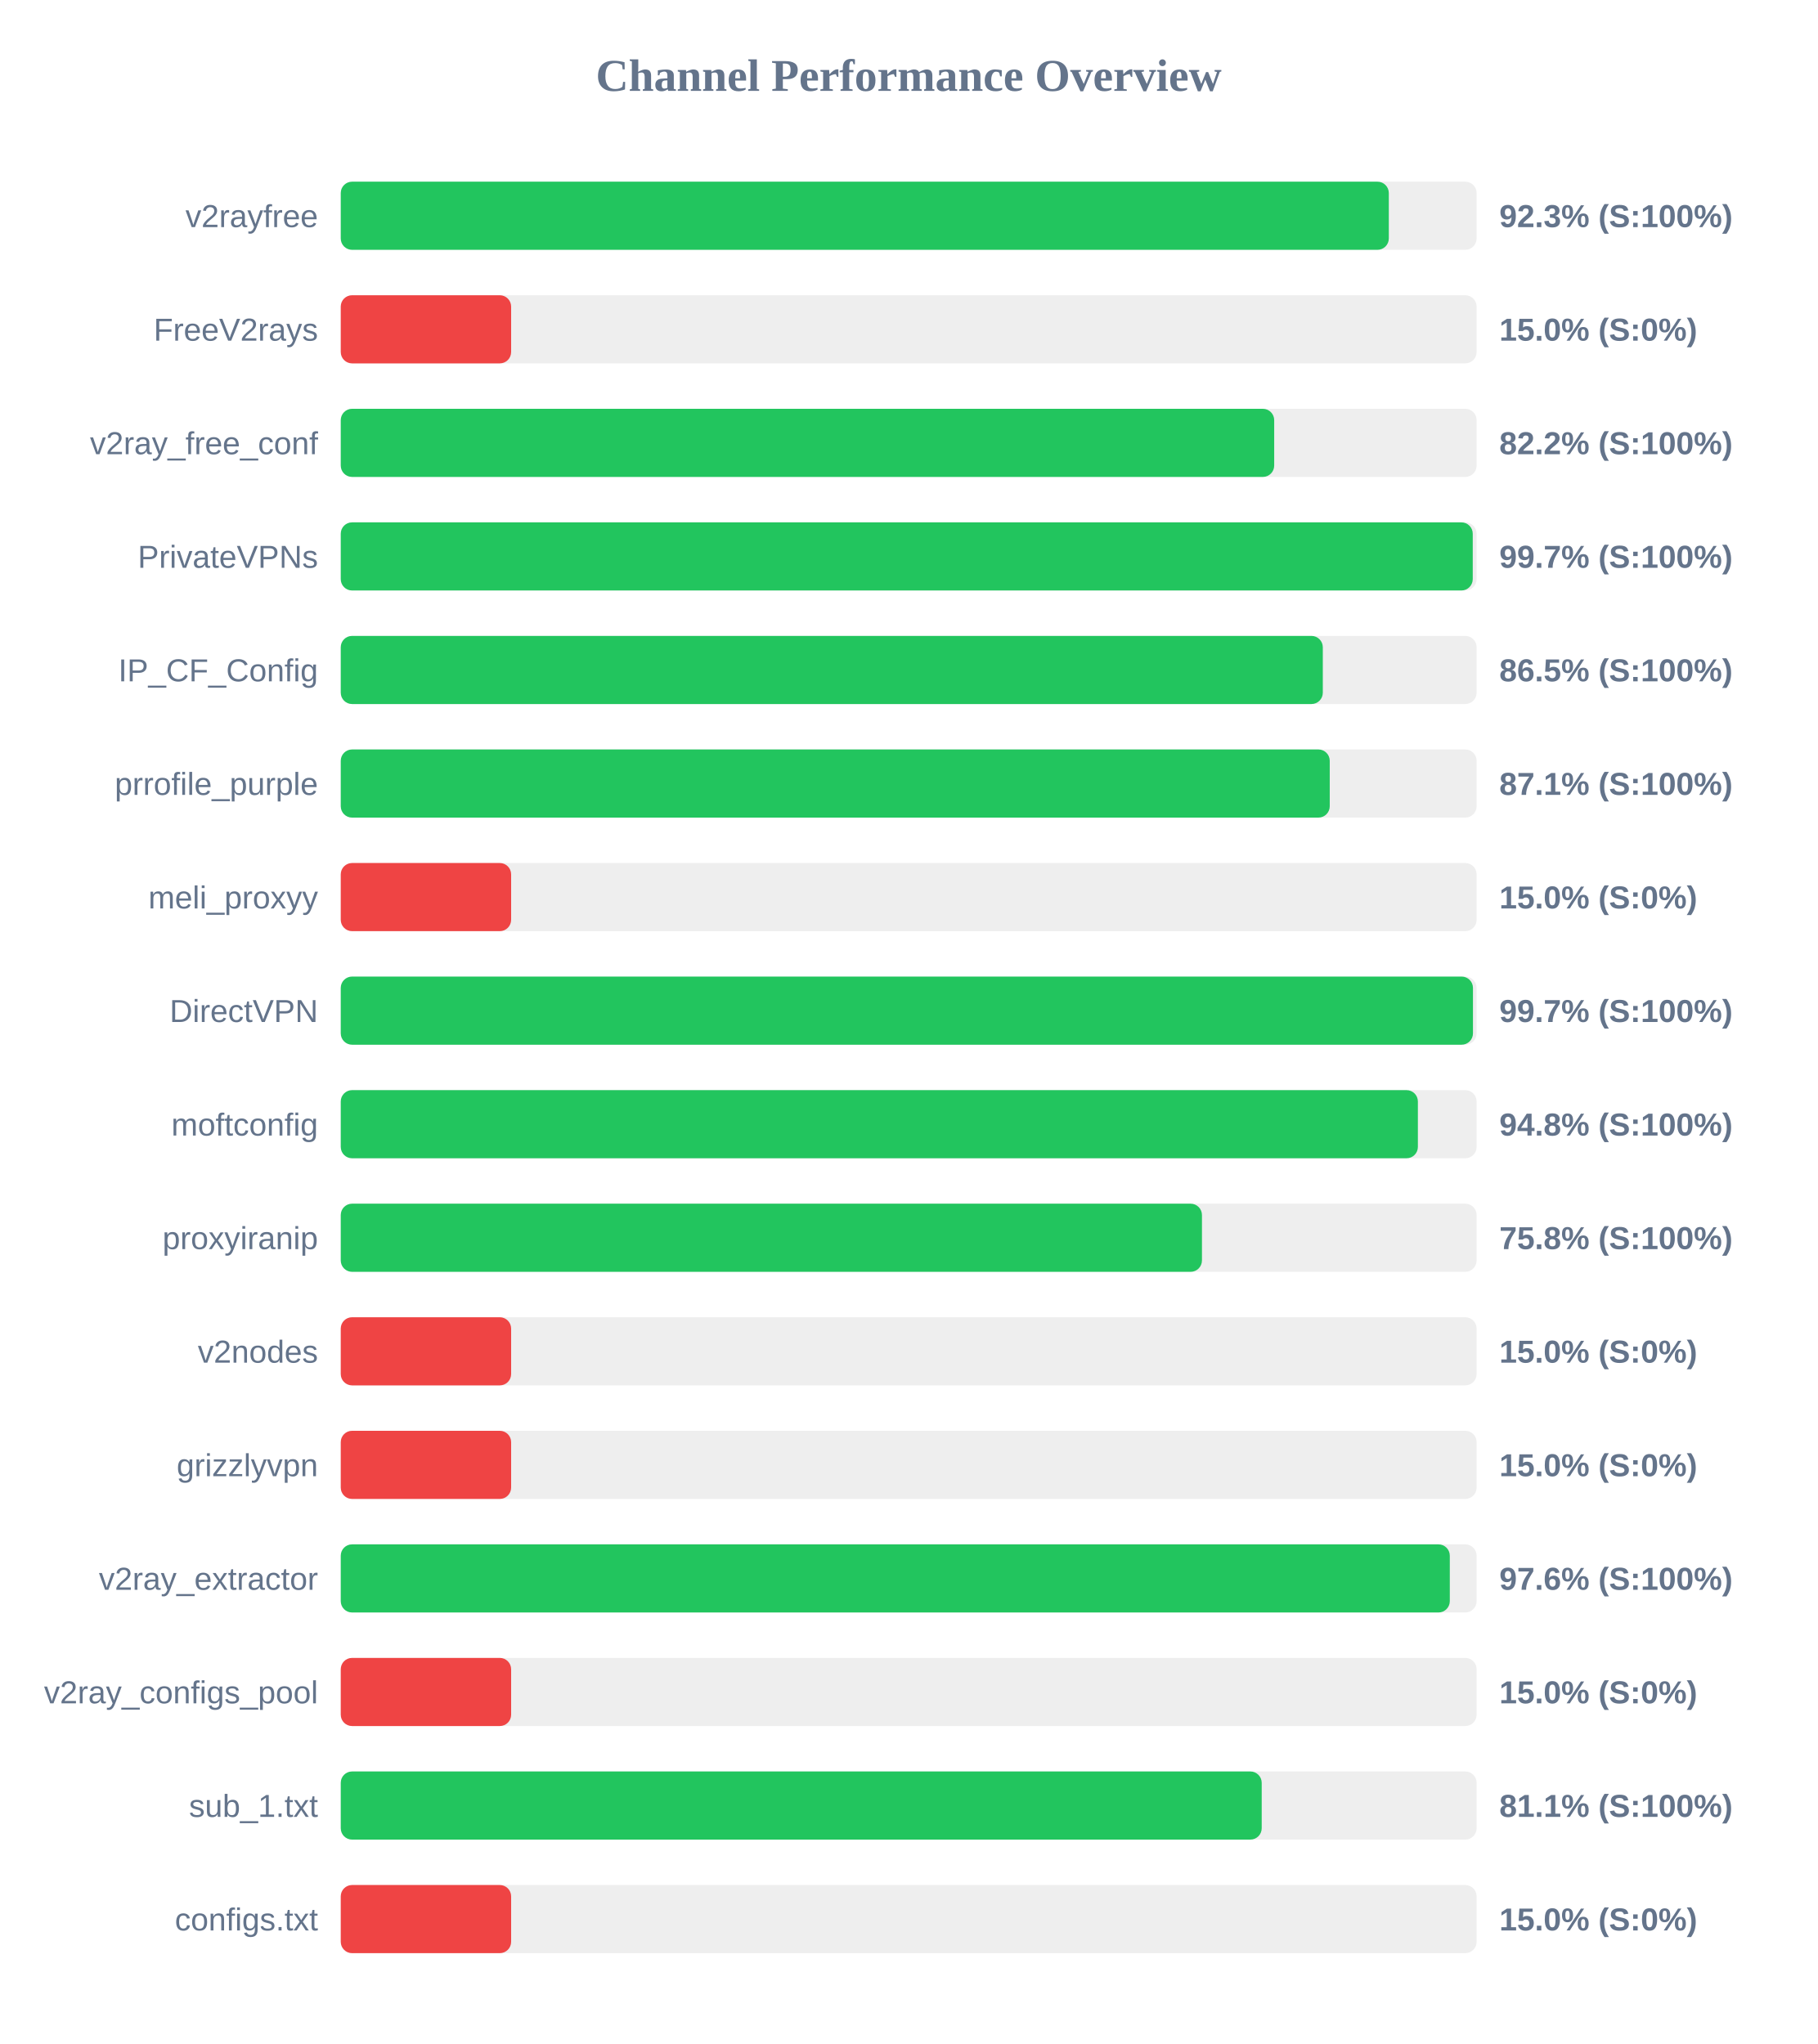
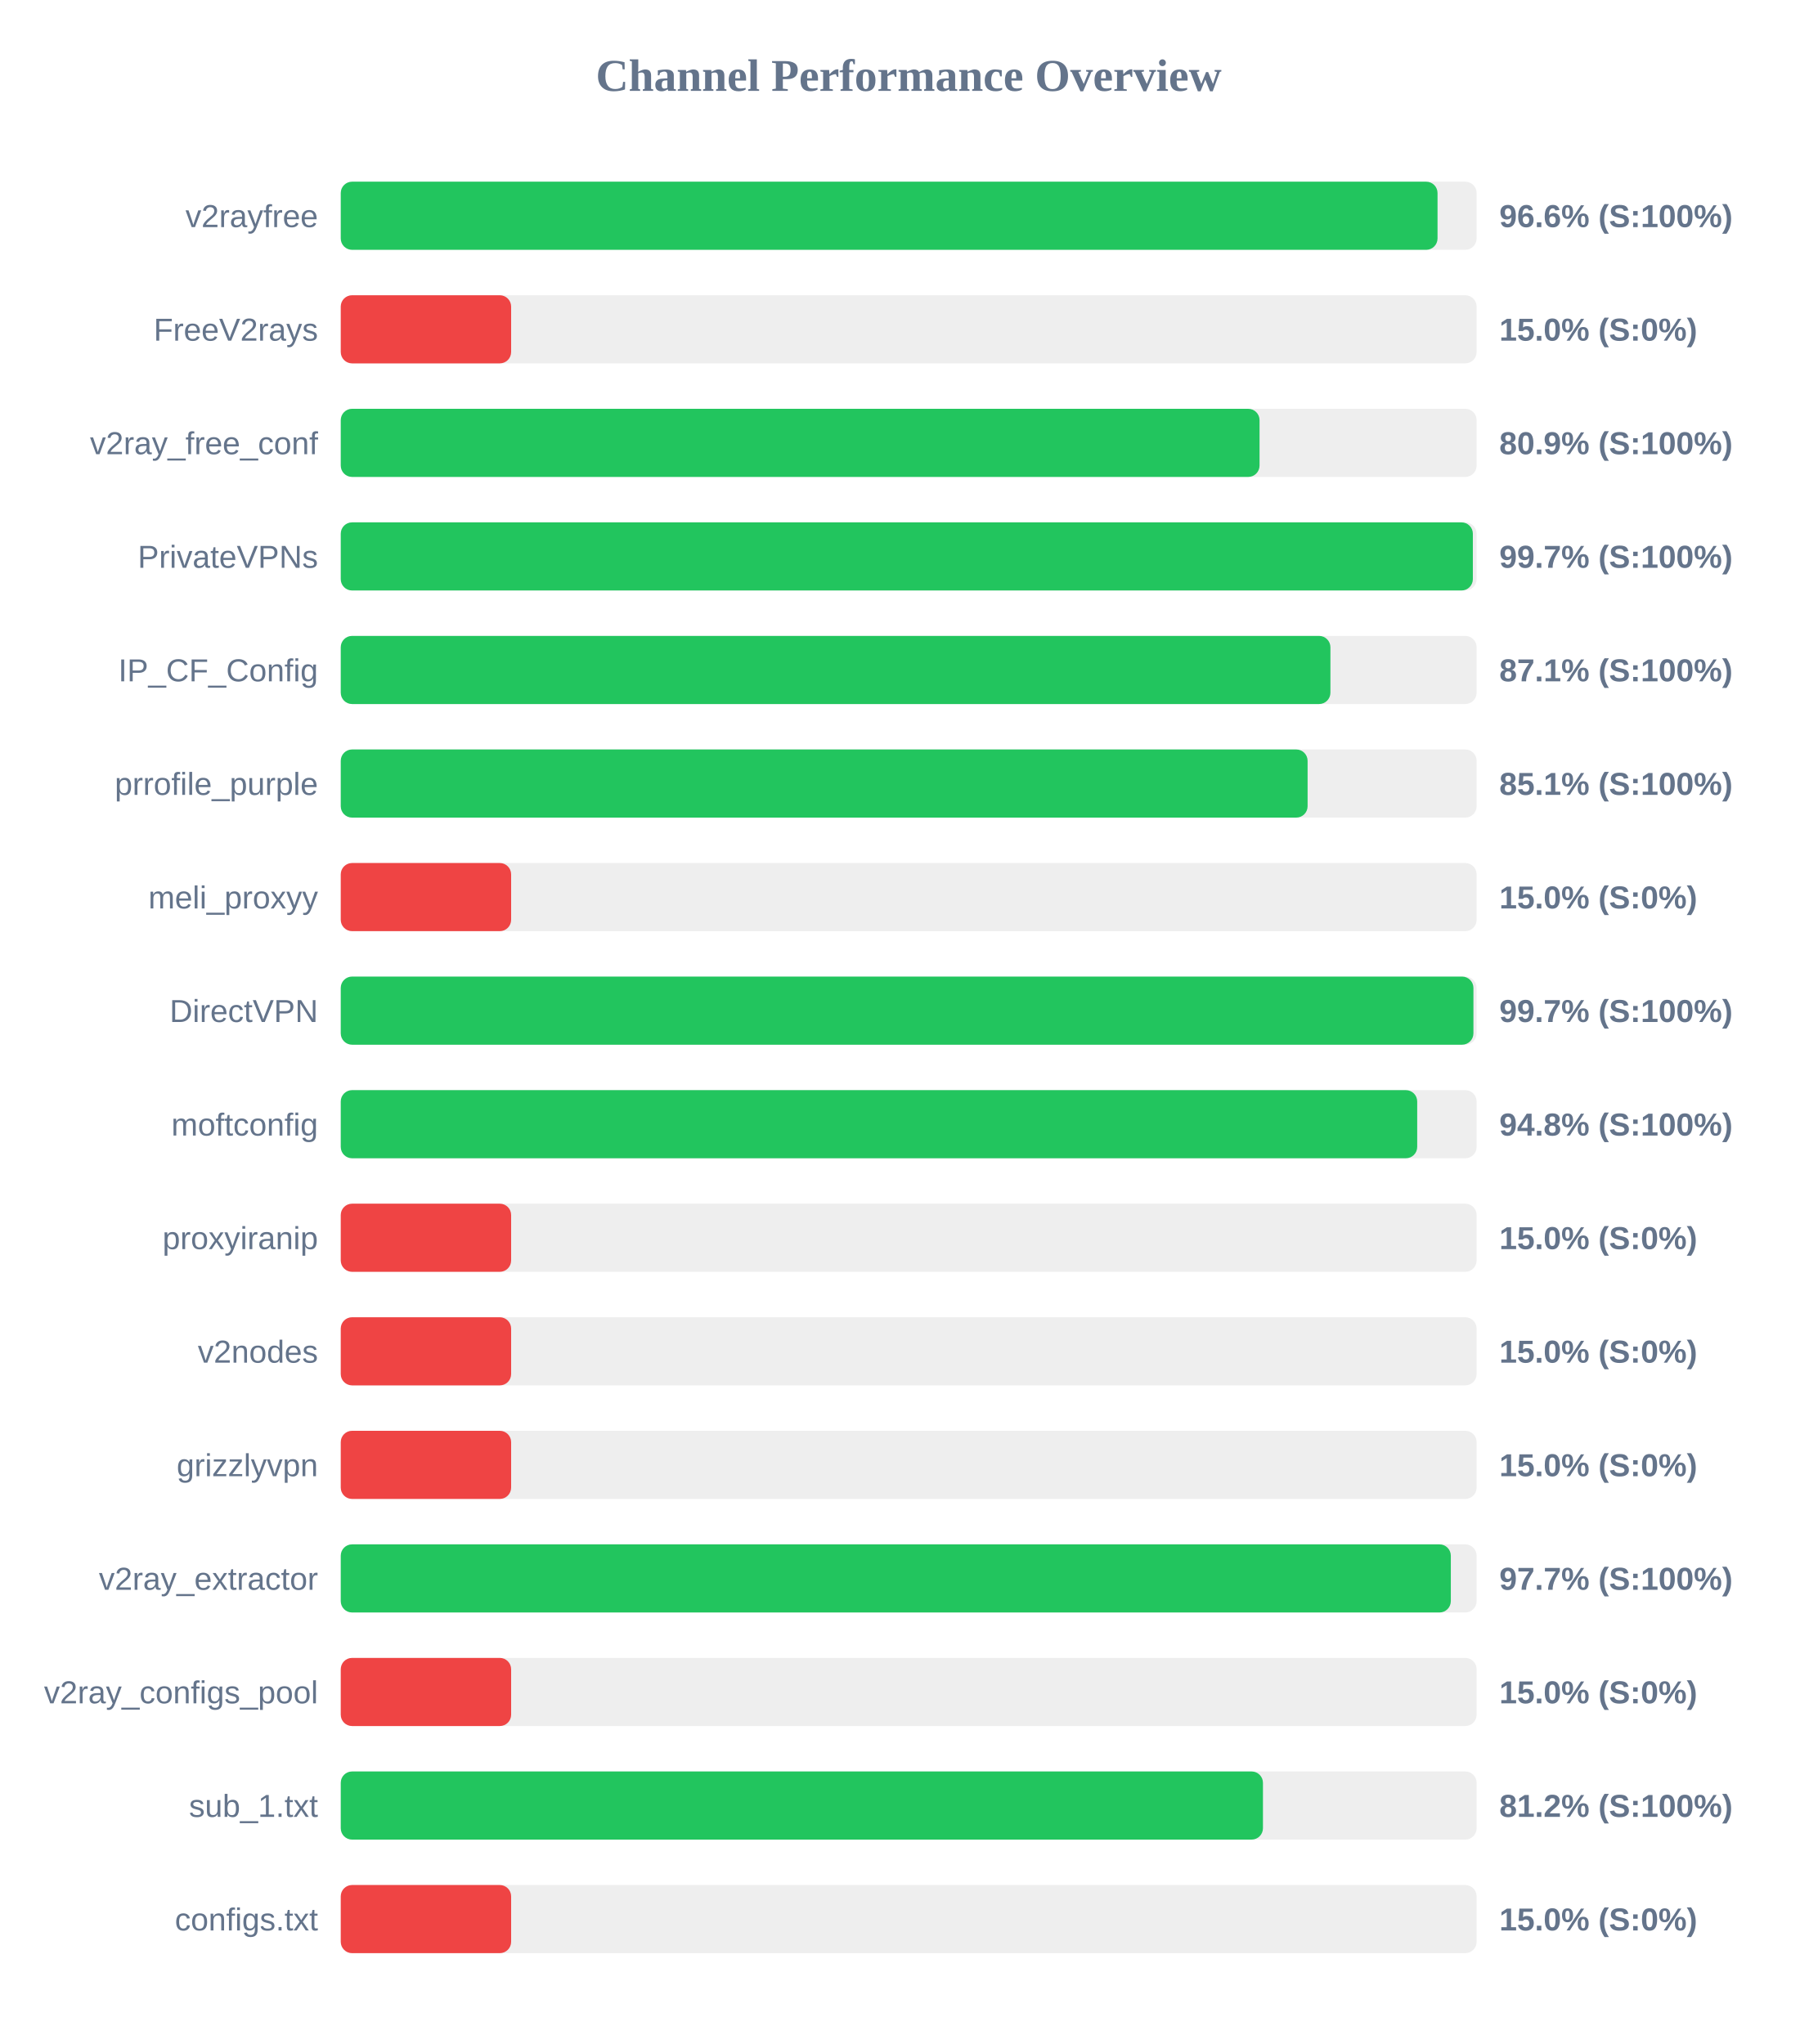
<svg xmlns="http://www.w3.org/2000/svg" width="800" height="900" version="1.1">
  <style>
        .row { font: 14px Arial; fill: #64748b; }
        .score { font: bold 14px Arial; fill: #64748b; }
    </style>
  <text x="400" y="40" text-anchor="middle" font-size="20px" font-weight="bold" fill="#64748b">Channel Performance Overview</text>
  <rect x="150" y="80" width="500" height="30" fill="#eee" rx="5" />
-   <rect x="150" y="80" width="461.35" height="30" fill="#22c55e" rx="5" />
+   <rect x="150" y="80" width="482.8" height="30" fill="#22c55e" rx="5" />
  <text x="140" y="100" text-anchor="end" class="row">v2rayfree</text>
-   <text x="660" y="100" text-anchor="start" class="score">92.3% (S:100%)</text>
+   <text x="660" y="100" text-anchor="start" class="score">96.6% (S:100%)</text>
  <rect x="150" y="130" width="500" height="30" fill="#eee" rx="5" />
  <rect x="150" y="130" width="75.0" height="30" fill="#ef4444" rx="5" />
  <text x="140" y="150" text-anchor="end" class="row">FreeV2rays</text>
  <text x="660" y="150" text-anchor="start" class="score">15.0% (S:0%)</text>
  <rect x="150" y="180" width="500" height="30" fill="#eee" rx="5" />
-   <rect x="150" y="180" width="410.9" height="30" fill="#22c55e" rx="5" />
+   <rect x="150" y="180" width="404.45" height="30" fill="#22c55e" rx="5" />
  <text x="140" y="200" text-anchor="end" class="row">v2ray_free_conf</text>
-   <text x="660" y="200" text-anchor="start" class="score">82.2% (S:100%)</text>
+   <text x="660" y="200" text-anchor="start" class="score">80.9% (S:100%)</text>
  <rect x="150" y="230" width="500" height="30" fill="#eee" rx="5" />
-   <rect x="150" y="230" width="498.3" height="30" fill="#22c55e" rx="5" />
+   <rect x="150" y="230" width="498.35" height="30" fill="#22c55e" rx="5" />
  <text x="140" y="250" text-anchor="end" class="row">PrivateVPNs</text>
  <text x="660" y="250" text-anchor="start" class="score">99.7% (S:100%)</text>
  <rect x="150" y="280" width="500" height="30" fill="#eee" rx="5" />
-   <rect x="150" y="280" width="432.3" height="30" fill="#22c55e" rx="5" />
+   <rect x="150" y="280" width="435.65" height="30" fill="#22c55e" rx="5" />
  <text x="140" y="300" text-anchor="end" class="row">IP_CF_Config</text>
-   <text x="660" y="300" text-anchor="start" class="score">86.5% (S:100%)</text>
+   <text x="660" y="300" text-anchor="start" class="score">87.1% (S:100%)</text>
  <rect x="150" y="330" width="500" height="30" fill="#eee" rx="5" />
-   <rect x="150" y="330" width="435.35" height="30" fill="#22c55e" rx="5" />
+   <rect x="150" y="330" width="425.6" height="30" fill="#22c55e" rx="5" />
  <text x="140" y="350" text-anchor="end" class="row">prrofile_purple</text>
-   <text x="660" y="350" text-anchor="start" class="score">87.1% (S:100%)</text>
+   <text x="660" y="350" text-anchor="start" class="score">85.1% (S:100%)</text>
  <rect x="150" y="380" width="500" height="30" fill="#eee" rx="5" />
  <rect x="150" y="380" width="75.0" height="30" fill="#ef4444" rx="5" />
  <text x="140" y="400" text-anchor="end" class="row">meli_proxyy</text>
  <text x="660" y="400" text-anchor="start" class="score">15.0% (S:0%)</text>
  <rect x="150" y="430" width="500" height="30" fill="#eee" rx="5" />
-   <rect x="150" y="430" width="498.4" height="30" fill="#22c55e" rx="5" />
+   <rect x="150" y="430" width="498.6" height="30" fill="#22c55e" rx="5" />
  <text x="140" y="450" text-anchor="end" class="row">DirectVPN</text>
  <text x="660" y="450" text-anchor="start" class="score">99.7% (S:100%)</text>
  <rect x="150" y="480" width="500" height="30" fill="#eee" rx="5" />
-   <rect x="150" y="480" width="474.15" height="30" fill="#22c55e" rx="5" />
+   <rect x="150" y="480" width="473.85" height="30" fill="#22c55e" rx="5" />
  <text x="140" y="500" text-anchor="end" class="row">moftconfig</text>
  <text x="660" y="500" text-anchor="start" class="score">94.8% (S:100%)</text>
  <rect x="150" y="530" width="500" height="30" fill="#eee" rx="5" />
-   <rect x="150" y="530" width="379.1" height="30" fill="#22c55e" rx="5" />
+   <rect x="150" y="530" width="75.0" height="30" fill="#ef4444" rx="5" />
  <text x="140" y="550" text-anchor="end" class="row">proxyiranip</text>
-   <text x="660" y="550" text-anchor="start" class="score">75.8% (S:100%)</text>
+   <text x="660" y="550" text-anchor="start" class="score">15.0% (S:0%)</text>
  <rect x="150" y="580" width="500" height="30" fill="#eee" rx="5" />
  <rect x="150" y="580" width="75.0" height="30" fill="#ef4444" rx="5" />
  <text x="140" y="600" text-anchor="end" class="row">v2nodes</text>
  <text x="660" y="600" text-anchor="start" class="score">15.0% (S:0%)</text>
  <rect x="150" y="630" width="500" height="30" fill="#eee" rx="5" />
  <rect x="150" y="630" width="75.0" height="30" fill="#ef4444" rx="5" />
  <text x="140" y="650" text-anchor="end" class="row">grizzlyvpn</text>
  <text x="660" y="650" text-anchor="start" class="score">15.0% (S:0%)</text>
  <rect x="150" y="680" width="500" height="30" fill="#eee" rx="5" />
-   <rect x="150" y="680" width="488.2" height="30" fill="#22c55e" rx="5" />
+   <rect x="150" y="680" width="488.65" height="30" fill="#22c55e" rx="5" />
  <text x="140" y="700" text-anchor="end" class="row">v2ray_extractor</text>
-   <text x="660" y="700" text-anchor="start" class="score">97.6% (S:100%)</text>
+   <text x="660" y="700" text-anchor="start" class="score">97.7% (S:100%)</text>
  <rect x="150" y="730" width="500" height="30" fill="#eee" rx="5" />
  <rect x="150" y="730" width="75.0" height="30" fill="#ef4444" rx="5" />
  <text x="140" y="750" text-anchor="end" class="row">v2ray_configs_pool</text>
  <text x="660" y="750" text-anchor="start" class="score">15.0% (S:0%)</text>
  <rect x="150" y="780" width="500" height="30" fill="#eee" rx="5" />
-   <rect x="150" y="780" width="405.4" height="30" fill="#22c55e" rx="5" />
+   <rect x="150" y="780" width="405.95" height="30" fill="#22c55e" rx="5" />
  <text x="140" y="800" text-anchor="end" class="row">sub_1.txt</text>
-   <text x="660" y="800" text-anchor="start" class="score">81.1% (S:100%)</text>
+   <text x="660" y="800" text-anchor="start" class="score">81.2% (S:100%)</text>
  <rect x="150" y="830" width="500" height="30" fill="#eee" rx="5" />
  <rect x="150" y="830" width="75.0" height="30" fill="#ef4444" rx="5" />
  <text x="140" y="850" text-anchor="end" class="row">configs.txt</text>
  <text x="660" y="850" text-anchor="start" class="score">15.0% (S:0%)</text>
</svg>
